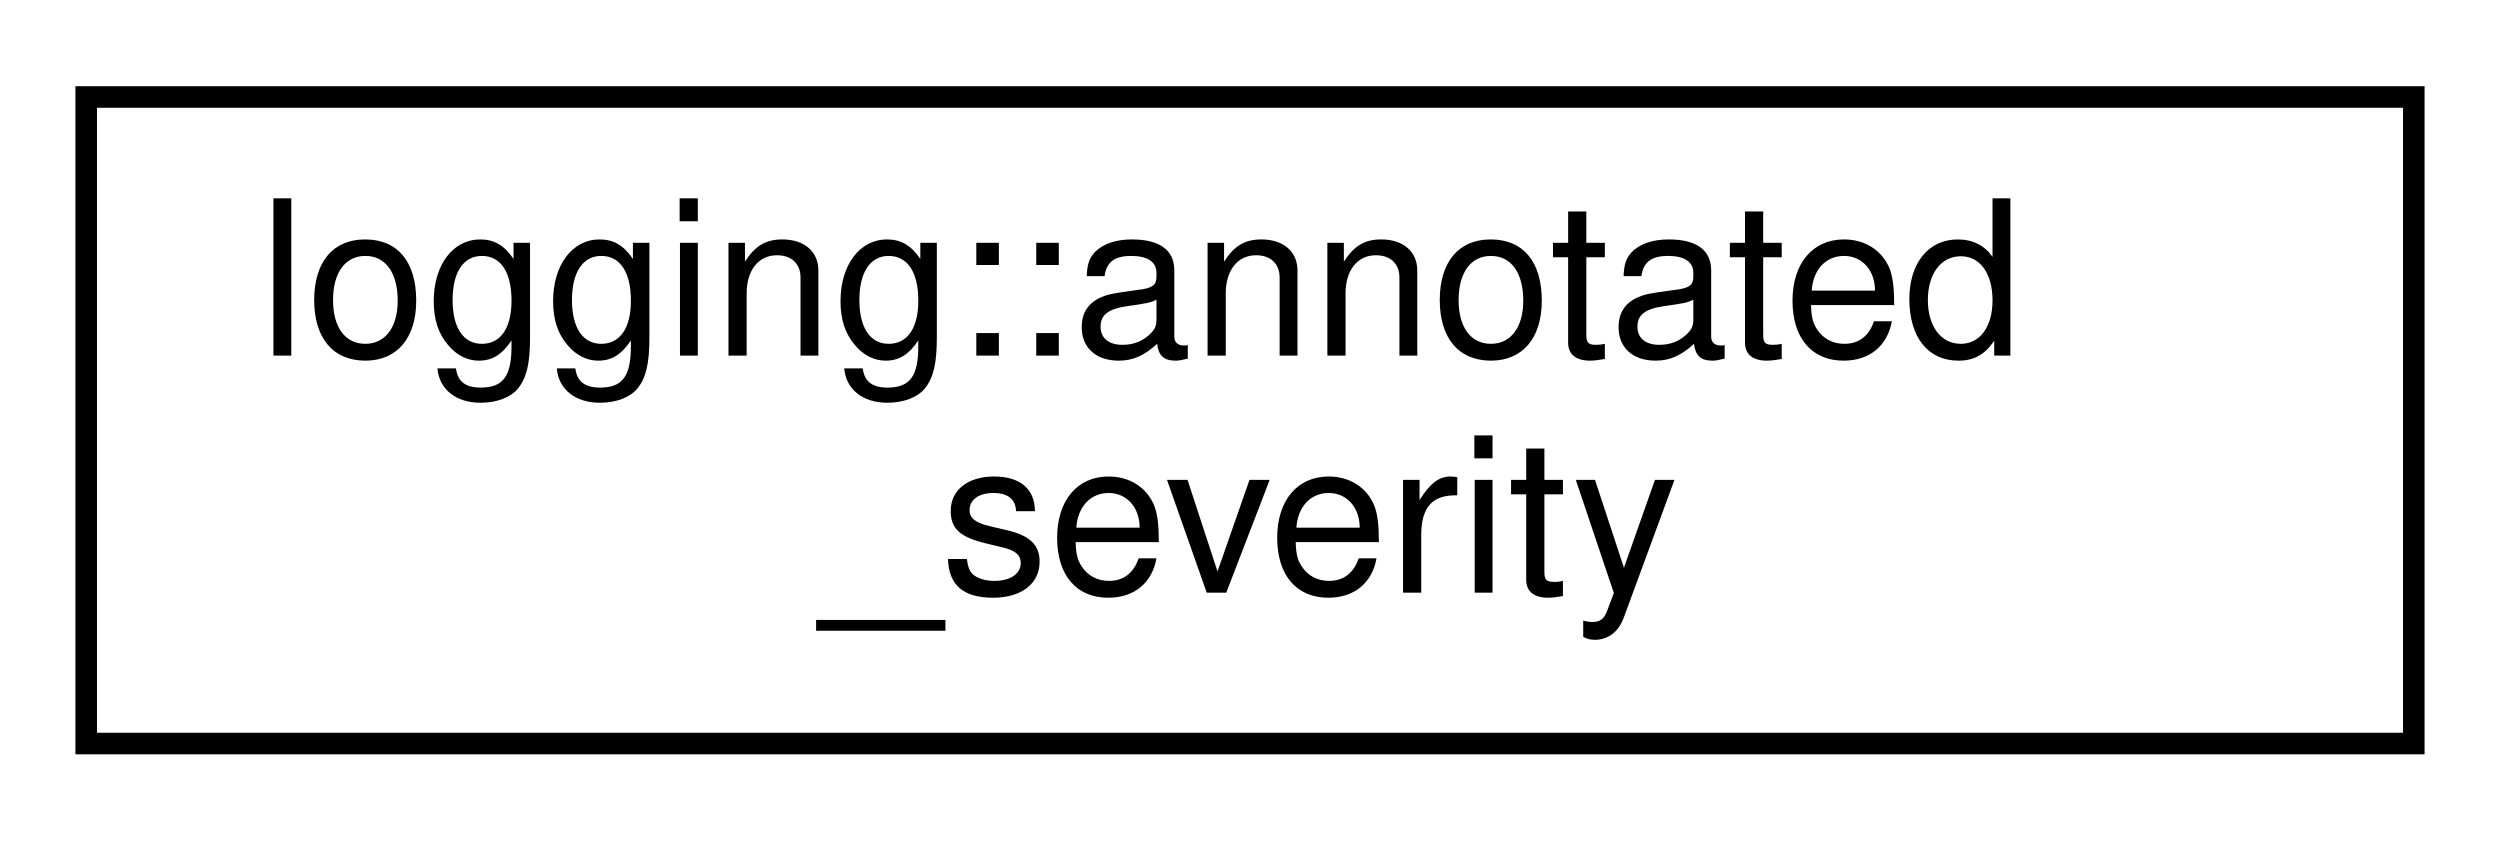
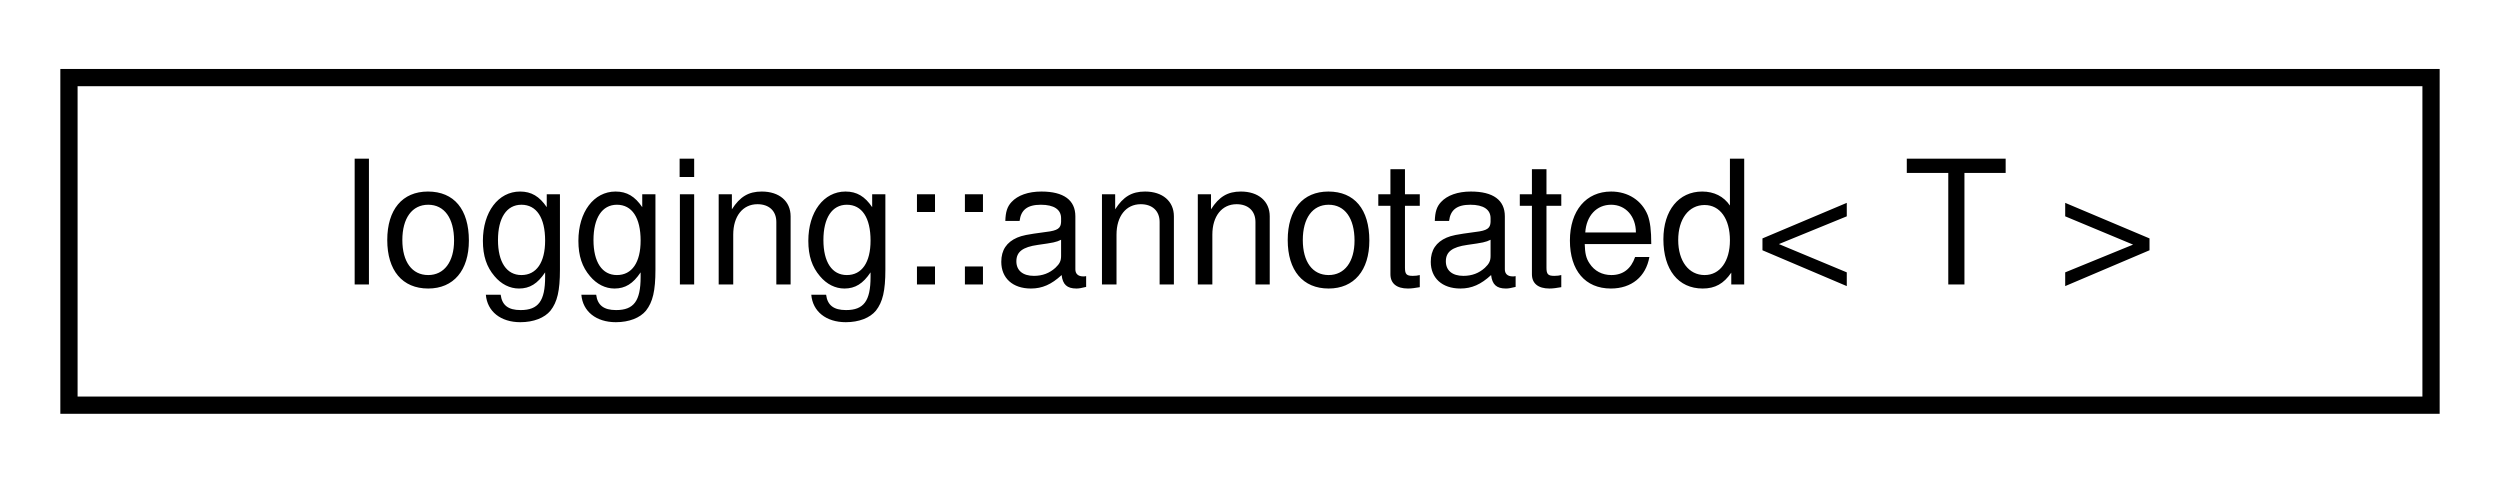
- <svg xmlns="http://www.w3.org/2000/svg" xmlns:xlink="http://www.w3.org/1999/xlink" width="116pt" height="39pt" viewBox="0.00 0.00 116.00 39.00">
-   <g id="graph0" class="graph" transform="scale(1 1) rotate(0) translate(4 35)">
+ <svg xmlns="http://www.w3.org/2000/svg" xmlns:xlink="http://www.w3.org/1999/xlink" width="145pt" height="28pt" viewBox="0.00 0.00 145.00 28.00">
+   <g id="graph0" class="graph" transform="scale(1 1) rotate(0) translate(4 24)">
    <g id="node1" class="node">
      <g id="a_node1">
-         <a xlink:href="structlogging_1_1annotated__severity.html" target="_top" xlink:title=" ">
-           <polygon fill="none" stroke="black" points="0,-0.5 0,-30.5 108,-30.5 108,-0.5 0,-0.5" />
-           <text text-anchor="start" x="8" y="-18.5" font-family="Helvetica,sans-Serif" font-size="10.00">logging::annotated</text>
-           <text text-anchor="middle" x="54" y="-7.5" font-family="Helvetica,sans-Serif" font-size="10.00">_severity</text>
+         <a xlink:href="structlogging_1_1annotated.html" target="_top" xlink:title=" ">
+           <polygon fill="none" stroke="black" points="0,-0.5 0,-19.5 137,-19.5 137,-0.5 0,-0.5" />
+           <text text-anchor="middle" x="68.5" y="-7.5" font-family="Helvetica,sans-Serif" font-size="10.00">logging::annotated&lt; T &gt;</text>
        </a>
      </g>
    </g>
  </g>
</svg>
